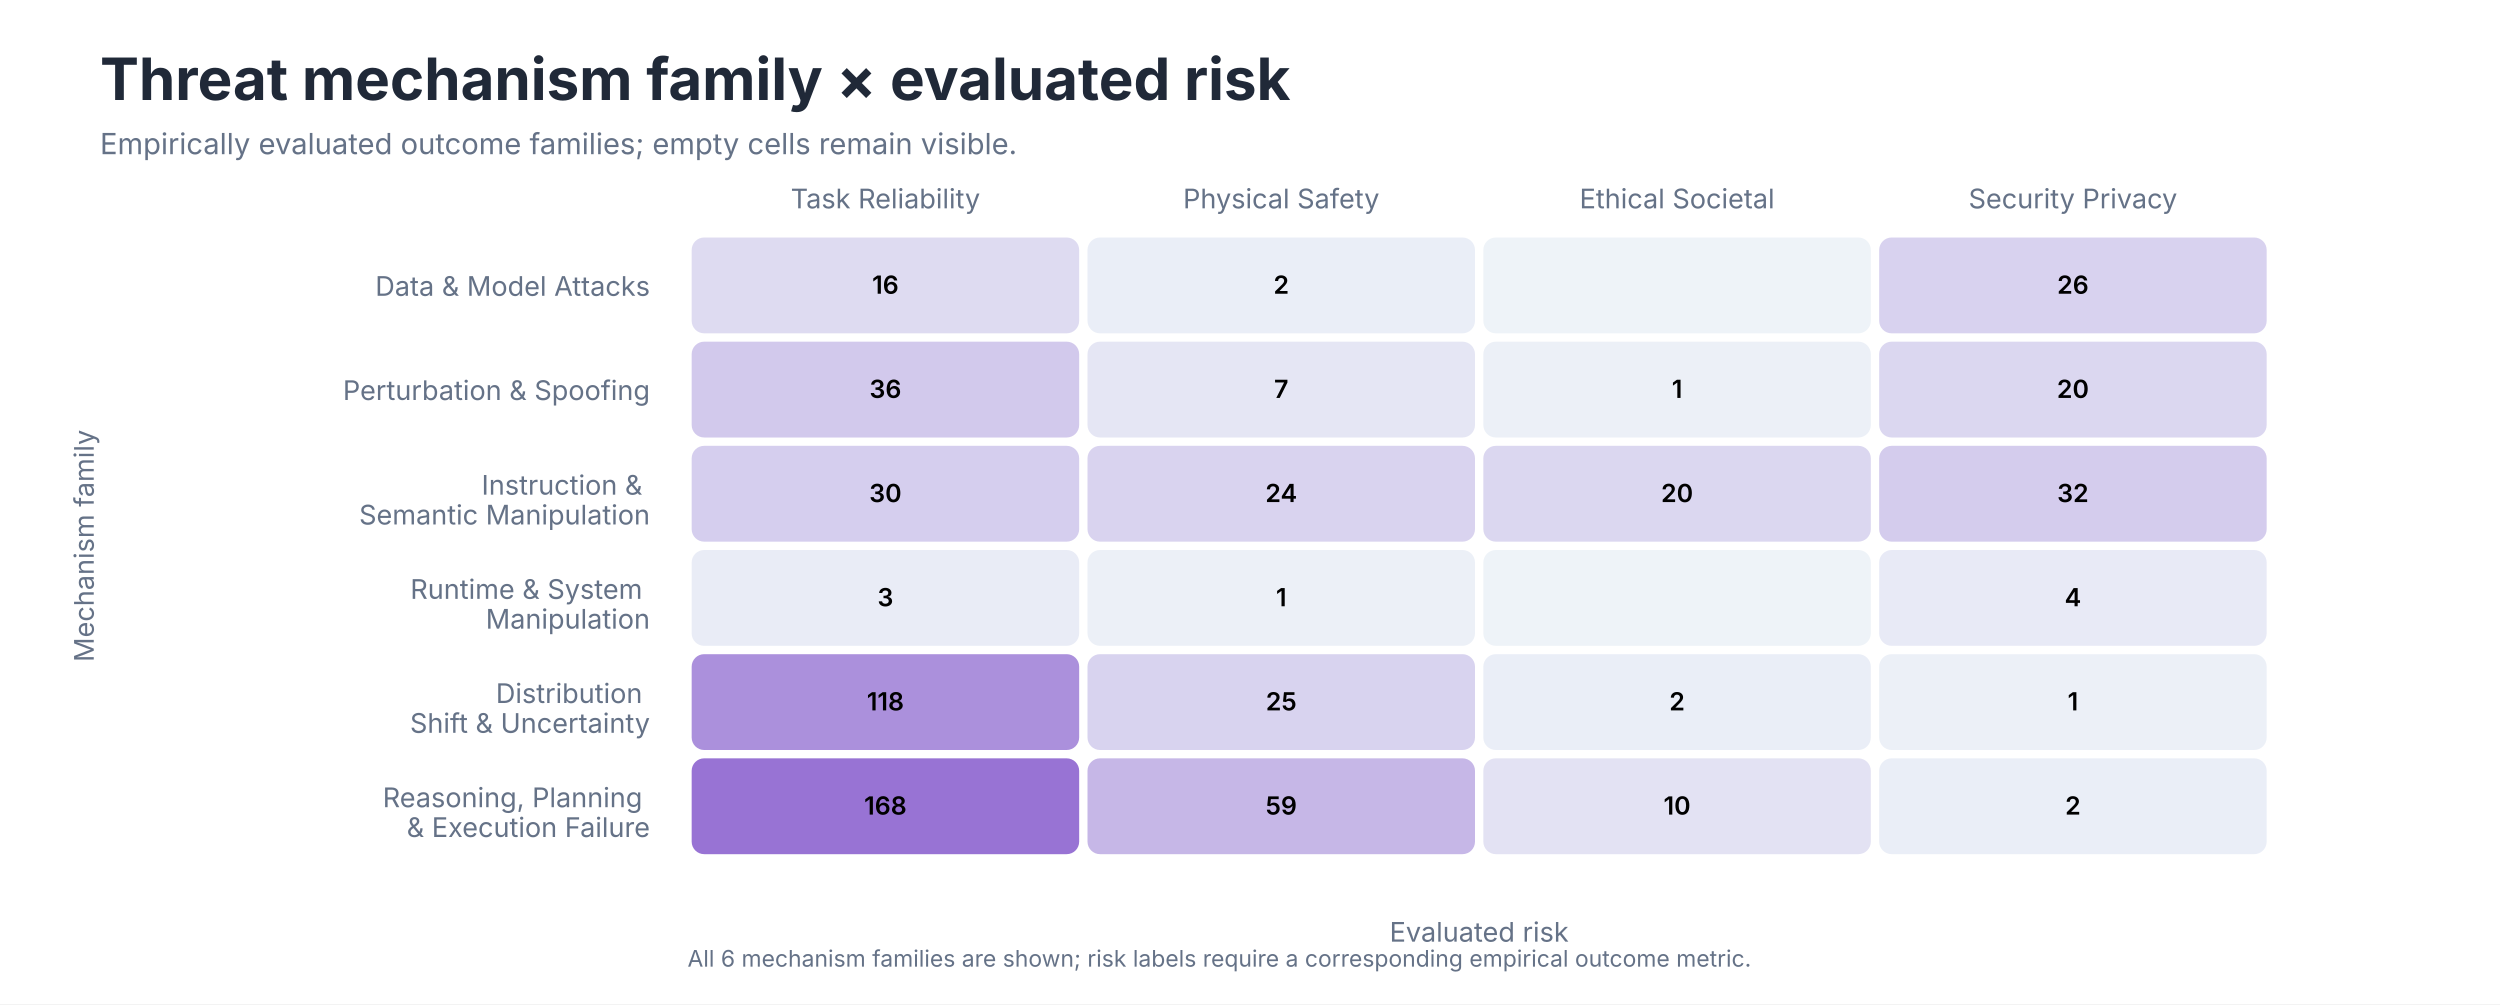
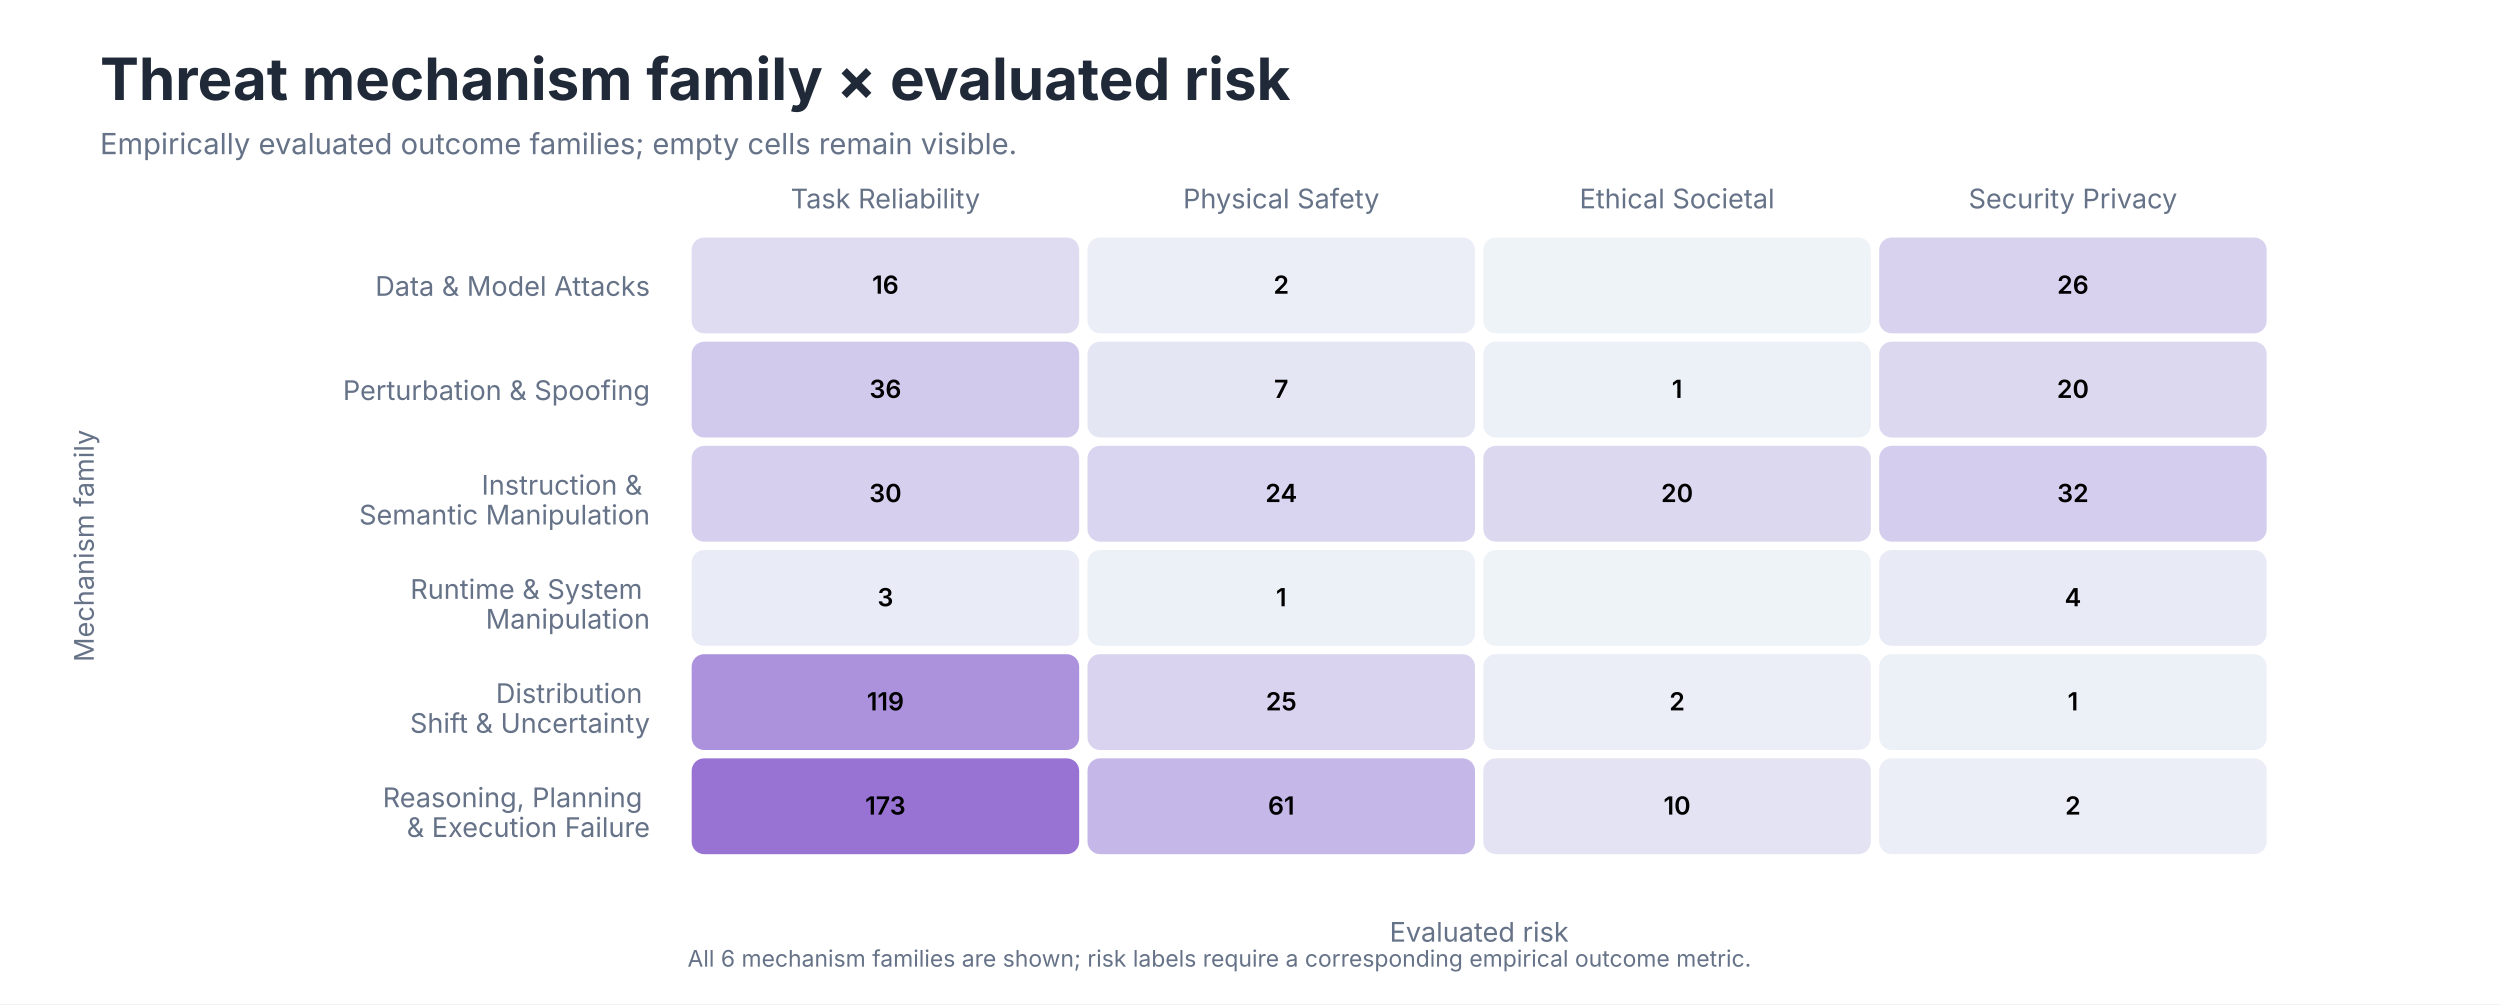
<svg xmlns="http://www.w3.org/2000/svg" role="img" aria-labelledby="title desc" viewBox="0 0 1200 482">
  <style>
text { font-family: -apple-system, BlinkMacSystemFont, 'Segoe UI', sans-serif; }
.title { font-size: 28px; font-weight: 650; fill: #202938; }
.subtitle { font-size: 14px; fill: #657287; }
.axis { font-size: 13px; fill: #657287; }
.label { font-size: 13px; fill: #202938; }
.small { font-size: 11px; fill: #657287; }
</style>
  <rect width="1200" height="482" fill="#FFFFFF" />
  <text class="title" x="48" y="48">Threat mechanism family × evaluated risk</text>
  <text class="subtitle" x="48" y="74">Empirically evaluated outcome families; empty cells remain visible.</text>
  <text class="axis" x="425.0" y="100" text-anchor="middle">Task Reliability</text>
  <text class="axis" x="615.0" y="100" text-anchor="middle">Physical Safety</text>
  <text class="axis" x="805.0" y="100" text-anchor="middle">Ethical Societal</text>
  <text class="axis" x="995.0" y="100" text-anchor="middle">Security Privacy</text>
  <text class="axis" text-anchor="end" x="312.0" y="142.0">Data &amp; Model Attacks</text>
-   <rect x="332" y="114" width="186" height="46" rx="6" fill="#DEDBF1" />
+   <rect x="332" y="114" width="186" height="46" rx="6" fill="#DFDCF2" />
  <text x="425.0" y="141.0" text-anchor="middle" font-size="12" font-weight="600" fill="#000000">16</text>
-   <rect x="522" y="114" width="186" height="46" rx="6" fill="#EAEEF7" />
+   <rect x="522" y="114" width="186" height="46" rx="6" fill="#EBEEF7" />
  <text x="615.0" y="141.0" text-anchor="middle" font-size="12" font-weight="600" fill="#000000">2</text>
  <rect x="712" y="114" width="186" height="46" rx="6" fill="#EEF3F8" />
  <text x="805.0" y="141.0" text-anchor="middle" font-size="12" font-weight="600" fill="#000000" />
  <rect x="902" y="114" width="186" height="46" rx="6" fill="#D8D2EF" />
  <text x="995.0" y="141.0" text-anchor="middle" font-size="12" font-weight="600" fill="#000000">26</text>
  <text class="axis" text-anchor="end" x="312.0" y="192.0">Perturbation &amp; Spoofing</text>
-   <rect x="332" y="164" width="186" height="46" rx="6" fill="#D2C9EC" />
+   <rect x="332" y="164" width="186" height="46" rx="6" fill="#D2CAEC" />
  <text x="425.0" y="191.0" text-anchor="middle" font-size="12" font-weight="600" fill="#000000">36</text>
  <rect x="522" y="164" width="186" height="46" rx="6" fill="#E5E6F4" />
  <text x="615.0" y="191.0" text-anchor="middle" font-size="12" font-weight="600" fill="#000000">7</text>
  <rect x="712" y="164" width="186" height="46" rx="6" fill="#ECF0F7" />
  <text x="805.0" y="191.0" text-anchor="middle" font-size="12" font-weight="600" fill="#000000">1</text>
-   <rect x="902" y="164" width="186" height="46" rx="6" fill="#DBD7F0" />
+   <rect x="902" y="164" width="186" height="46" rx="6" fill="#DCD8F0" />
  <text x="995.0" y="191.0" text-anchor="middle" font-size="12" font-weight="600" fill="#000000">20</text>
  <text class="axis" text-anchor="end" x="312.0" y="242.0">
    <tspan x="312.0" dy="-0.35em">Instruction &amp;</tspan>
    <tspan x="312.0" dy="1.1em">Semantic Manipulation</tspan>
  </text>
-   <rect x="332" y="214" width="186" height="46" rx="6" fill="#D5CEEE" />
+   <rect x="332" y="214" width="186" height="46" rx="6" fill="#D6CFEE" />
  <text x="425.0" y="241.0" text-anchor="middle" font-size="12" font-weight="600" fill="#000000">30</text>
-   <rect x="522" y="214" width="186" height="46" rx="6" fill="#D9D3EF" />
+   <rect x="522" y="214" width="186" height="46" rx="6" fill="#D9D4EF" />
  <text x="615.0" y="241.0" text-anchor="middle" font-size="12" font-weight="600" fill="#000000">24</text>
-   <rect x="712" y="214" width="186" height="46" rx="6" fill="#DBD7F0" />
+   <rect x="712" y="214" width="186" height="46" rx="6" fill="#DCD8F0" />
  <text x="805.0" y="241.0" text-anchor="middle" font-size="12" font-weight="600" fill="#000000">20</text>
-   <rect x="902" y="214" width="186" height="46" rx="6" fill="#D4CCED" />
+   <rect x="902" y="214" width="186" height="46" rx="6" fill="#D4CDED" />
  <text x="995.0" y="241.0" text-anchor="middle" font-size="12" font-weight="600" fill="#000000">32</text>
  <text class="axis" text-anchor="end" x="312.0" y="292.0">
    <tspan x="312.0" dy="-0.35em">Runtime &amp; System</tspan>
    <tspan x="312.0" dy="1.1em">Manipulation</tspan>
  </text>
  <rect x="332" y="264" width="186" height="46" rx="6" fill="#E9ECF6" />
  <text x="425.0" y="291.0" text-anchor="middle" font-size="12" font-weight="600" fill="#000000">3</text>
  <rect x="522" y="264" width="186" height="46" rx="6" fill="#ECF0F7" />
  <text x="615.0" y="291.0" text-anchor="middle" font-size="12" font-weight="600" fill="#000000">1</text>
  <rect x="712" y="264" width="186" height="46" rx="6" fill="#EEF3F8" />
  <text x="805.0" y="291.0" text-anchor="middle" font-size="12" font-weight="600" fill="#000000" />
-   <rect x="902" y="264" width="186" height="46" rx="6" fill="#E8EAF6" />
+   <rect x="902" y="264" width="186" height="46" rx="6" fill="#E8EBF6" />
  <text x="995.0" y="291.0" text-anchor="middle" font-size="12" font-weight="600" fill="#000000">4</text>
  <text class="axis" text-anchor="end" x="312.0" y="342.0">
    <tspan x="312.0" dy="-0.35em">Distribution</tspan>
    <tspan x="312.0" dy="1.1em">Shift &amp; Uncertainty</tspan>
  </text>
-   <rect x="332" y="314" width="186" height="46" rx="6" fill="#AB90DC" />
-   <text x="425.0" y="341.0" text-anchor="middle" font-size="12" font-weight="600" fill="#000000">118</text>
-   <rect x="522" y="314" width="186" height="46" rx="6" fill="#D8D3EF" />
+   <rect x="332" y="314" width="186" height="46" rx="6" fill="#AC91DD" />
+   <text x="425.0" y="341.0" text-anchor="middle" font-size="12" font-weight="600" fill="#000000">119</text>
+   <rect x="522" y="314" width="186" height="46" rx="6" fill="#D9D3EF" />
  <text x="615.0" y="341.0" text-anchor="middle" font-size="12" font-weight="600" fill="#000000">25</text>
-   <rect x="712" y="314" width="186" height="46" rx="6" fill="#EAEEF7" />
+   <rect x="712" y="314" width="186" height="46" rx="6" fill="#EBEEF7" />
  <text x="805.0" y="341.0" text-anchor="middle" font-size="12" font-weight="600" fill="#000000">2</text>
  <rect x="902" y="314" width="186" height="46" rx="6" fill="#ECF0F7" />
  <text x="995.0" y="341.0" text-anchor="middle" font-size="12" font-weight="600" fill="#000000">1</text>
  <text class="axis" text-anchor="end" x="312.0" y="392.0">
    <tspan x="312.0" dy="-0.35em">Reasoning, Planning</tspan>
    <tspan x="312.0" dy="1.1em">&amp; Execution Failure</tspan>
  </text>
  <rect x="332" y="364" width="186" height="46" rx="6" fill="#9873D4" />
-   <text x="425.0" y="391.0" text-anchor="middle" font-size="12" font-weight="600" fill="#000000">168</text>
-   <rect x="522" y="364" width="186" height="46" rx="6" fill="#C6B7E7" />
-   <text x="615.0" y="391.0" text-anchor="middle" font-size="12" font-weight="600" fill="#000000">59</text>
-   <rect x="712" y="364" width="186" height="46" rx="6" fill="#E3E2F3" />
+   <text x="425.0" y="391.0" text-anchor="middle" font-size="12" font-weight="600" fill="#000000">173</text>
+   <rect x="522" y="364" width="186" height="46" rx="6" fill="#C5B7E7" />
+   <text x="615.0" y="391.0" text-anchor="middle" font-size="12" font-weight="600" fill="#000000">61</text>
+   <rect x="712" y="364" width="186" height="46" rx="6" fill="#E3E3F3" />
  <text x="805.0" y="391.0" text-anchor="middle" font-size="12" font-weight="600" fill="#000000">10</text>
-   <rect x="902" y="364" width="186" height="46" rx="6" fill="#EAEEF7" />
+   <rect x="902" y="364" width="186" height="46" rx="6" fill="#EBEEF7" />
  <text x="995.0" y="391.0" text-anchor="middle" font-size="12" font-weight="600" fill="#000000">2</text>
  <text class="axis" x="710.0" y="452" text-anchor="middle">Evaluated risk</text>
  <text class="axis" transform="translate(45 262.0) rotate(-90)" text-anchor="middle">Mechanism family</text>
  <text class="small" x="330" y="464">All 6 mechanism families are shown; risk labels require a corresponding empirical outcome metric.</text>
</svg>
